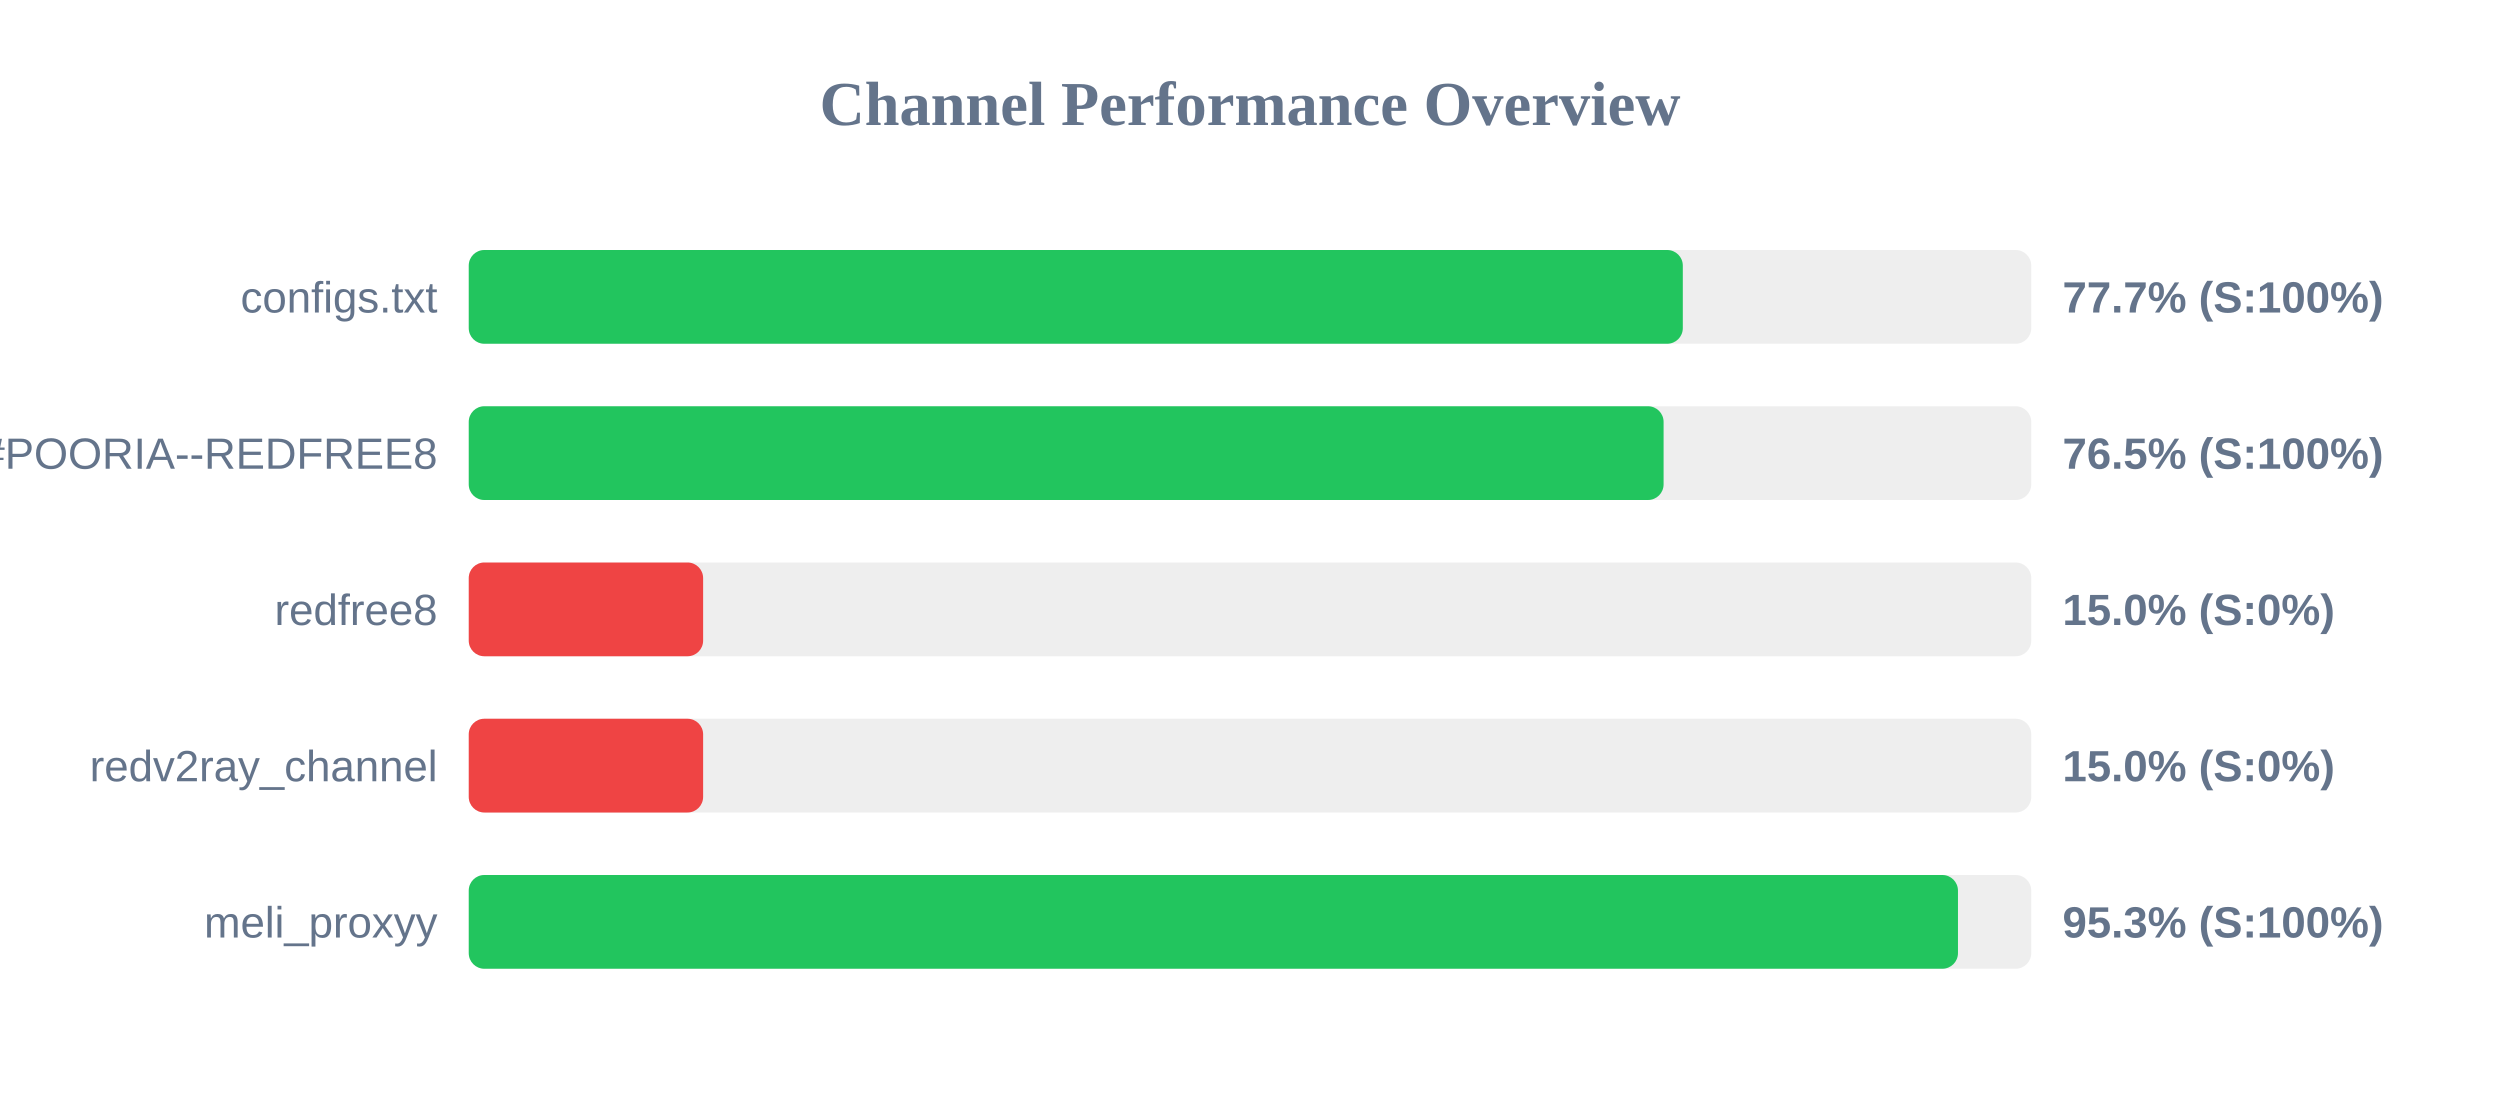
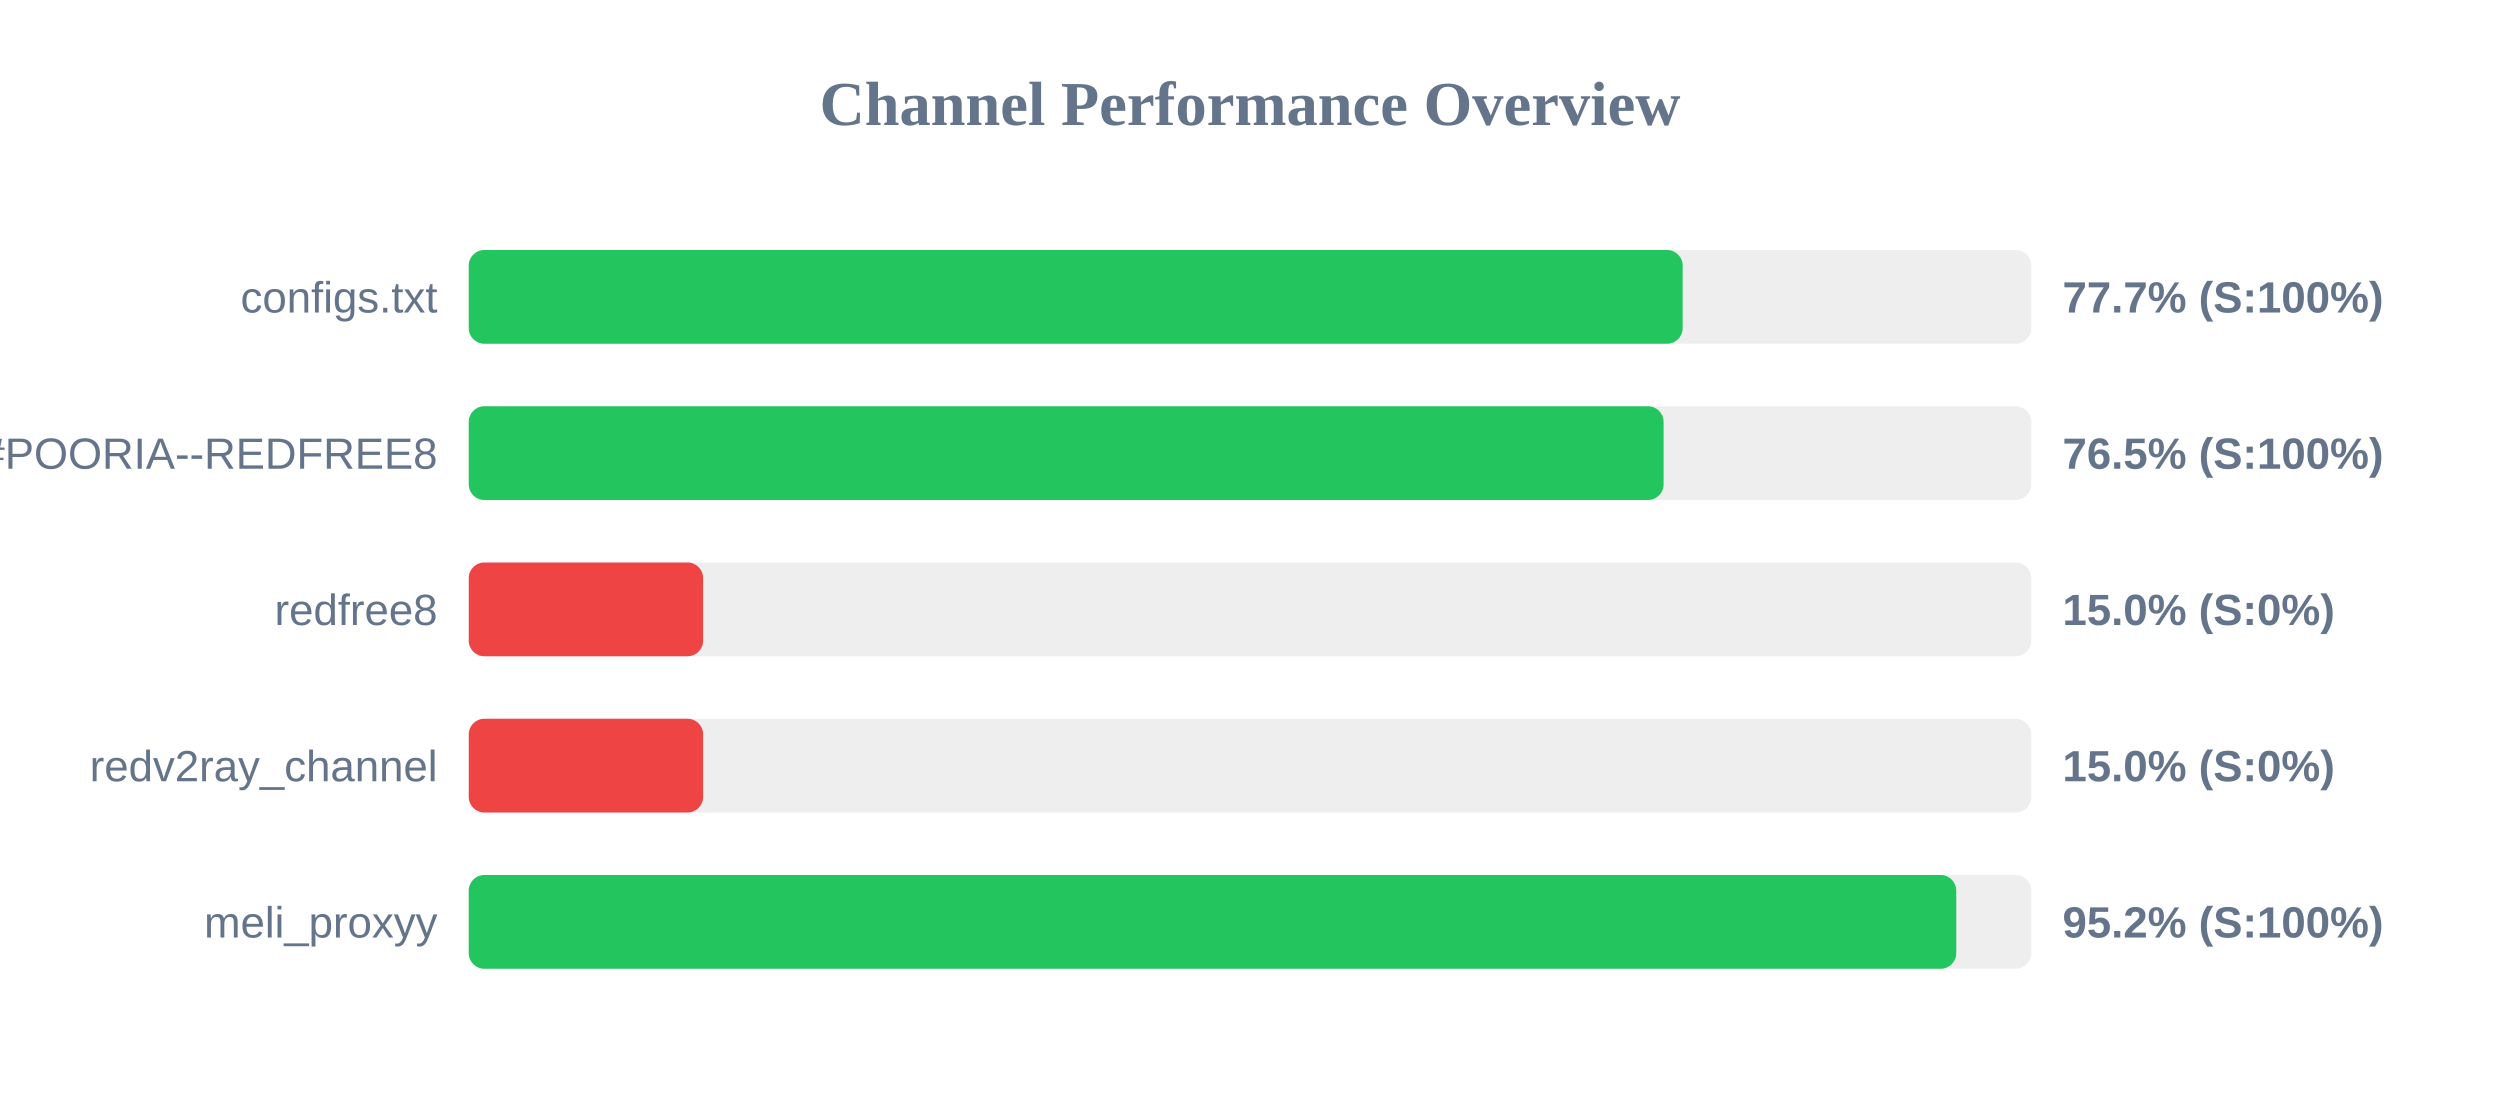
<svg xmlns="http://www.w3.org/2000/svg" width="800" height="350" version="1.1">
  <style>
        .row { font: 14px Arial; fill: #64748b; }
        .score { font: bold 14px Arial; fill: #64748b; }
    </style>
  <text x="400" y="40" text-anchor="middle" font-size="20px" font-weight="bold" fill="#64748b">Channel Performance Overview</text>
  <rect x="150" y="80" width="500" height="30" fill="#eee" rx="5" />
-   <rect x="150" y="80" width="388.5" height="30" fill="#22c55e" rx="5" />
+   <rect x="150" y="80" width="388.45" height="30" fill="#22c55e" rx="5" />
  <text x="140" y="100" text-anchor="end" class="row">configs.txt</text>
  <text x="660" y="100" text-anchor="start" class="score">77.7% (S:100%)</text>
  <rect x="150" y="130" width="500" height="30" fill="#eee" rx="5" />
  <rect x="150" y="130" width="382.35" height="30" fill="#22c55e" rx="5" />
  <text x="140" y="150" text-anchor="end" class="row">POORIA--REDFREE8.txt#POORIA--REDFREE8</text>
  <text x="660" y="150" text-anchor="start" class="score">76.5% (S:100%)</text>
  <rect x="150" y="180" width="500" height="30" fill="#eee" rx="5" />
  <rect x="150" y="180" width="75.0" height="30" fill="#ef4444" rx="5" />
  <text x="140" y="200" text-anchor="end" class="row">redfree8</text>
  <text x="660" y="200" text-anchor="start" class="score">15.0% (S:0%)</text>
  <rect x="150" y="230" width="500" height="30" fill="#eee" rx="5" />
  <rect x="150" y="230" width="75.0" height="30" fill="#ef4444" rx="5" />
  <text x="140" y="250" text-anchor="end" class="row">redv2ray_channel</text>
  <text x="660" y="250" text-anchor="start" class="score">15.0% (S:0%)</text>
  <rect x="150" y="280" width="500" height="30" fill="#eee" rx="5" />
-   <rect x="150" y="280" width="476.55" height="30" fill="#22c55e" rx="5" />
+   <rect x="150" y="280" width="476.0" height="30" fill="#22c55e" rx="5" />
  <text x="140" y="300" text-anchor="end" class="row">meli_proxyy</text>
-   <text x="660" y="300" text-anchor="start" class="score">95.3% (S:100%)</text>
+   <text x="660" y="300" text-anchor="start" class="score">95.2% (S:100%)</text>
</svg>
